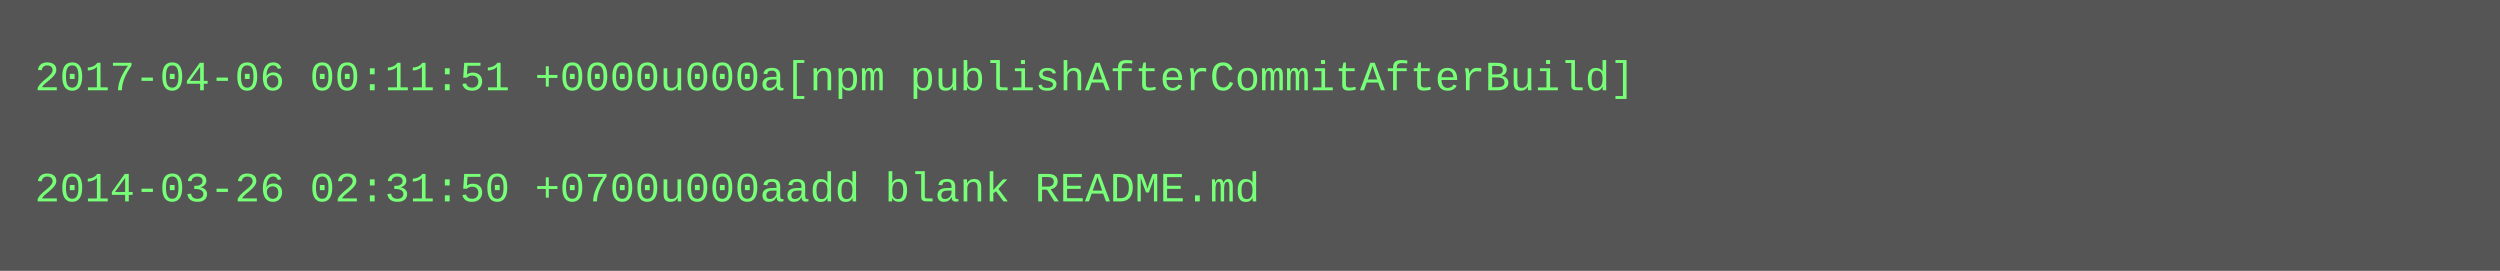
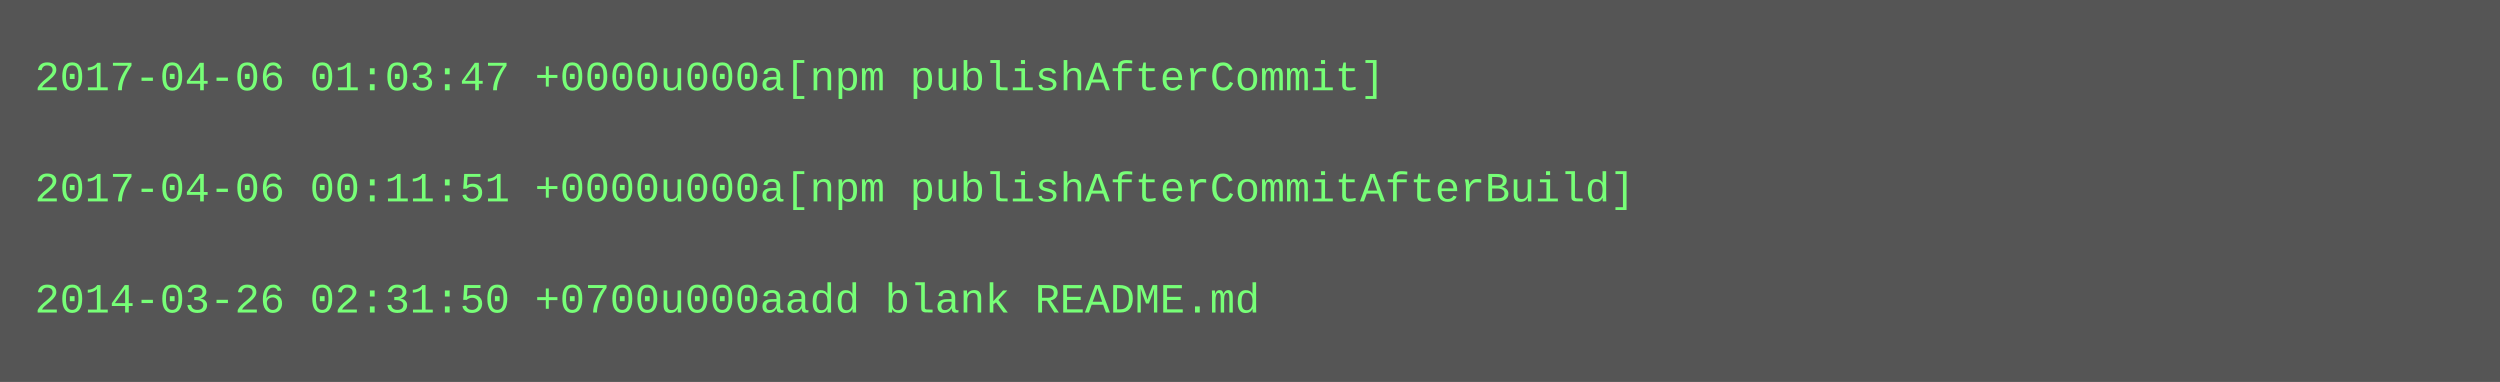
- <svg xmlns="http://www.w3.org/2000/svg" height="78" width="720">
-   <rect height="78" fill="#555" width="720" />
+ <svg xmlns="http://www.w3.org/2000/svg" height="110" width="720">
+   <rect height="110" fill="#555" width="720" />
  <text fill="#7f7" font-family="Courier New" font-size="12" xml:space="preserve">
-     <tspan x="10" y="26">2017-04-06 00:11:51 +0000u000a[npm publishAfterCommitAfterBuild]</tspan>
+     <tspan x="10" y="26">2017-04-06 01:03:47 +0000u000a[npm publishAfterCommit]</tspan>
    <tspan x="10" y="42" />
-     <tspan x="10" y="58">2014-03-26 02:31:50 +0700u000aadd blank README.md</tspan>
+     <tspan x="10" y="58">2017-04-06 00:11:51 +0000u000a[npm publishAfterCommitAfterBuild]</tspan>
+     <tspan x="10" y="74" />
+     <tspan x="10" y="90">2014-03-26 02:31:50 +0700u000aadd blank README.md</tspan>
  </text>
</svg>
